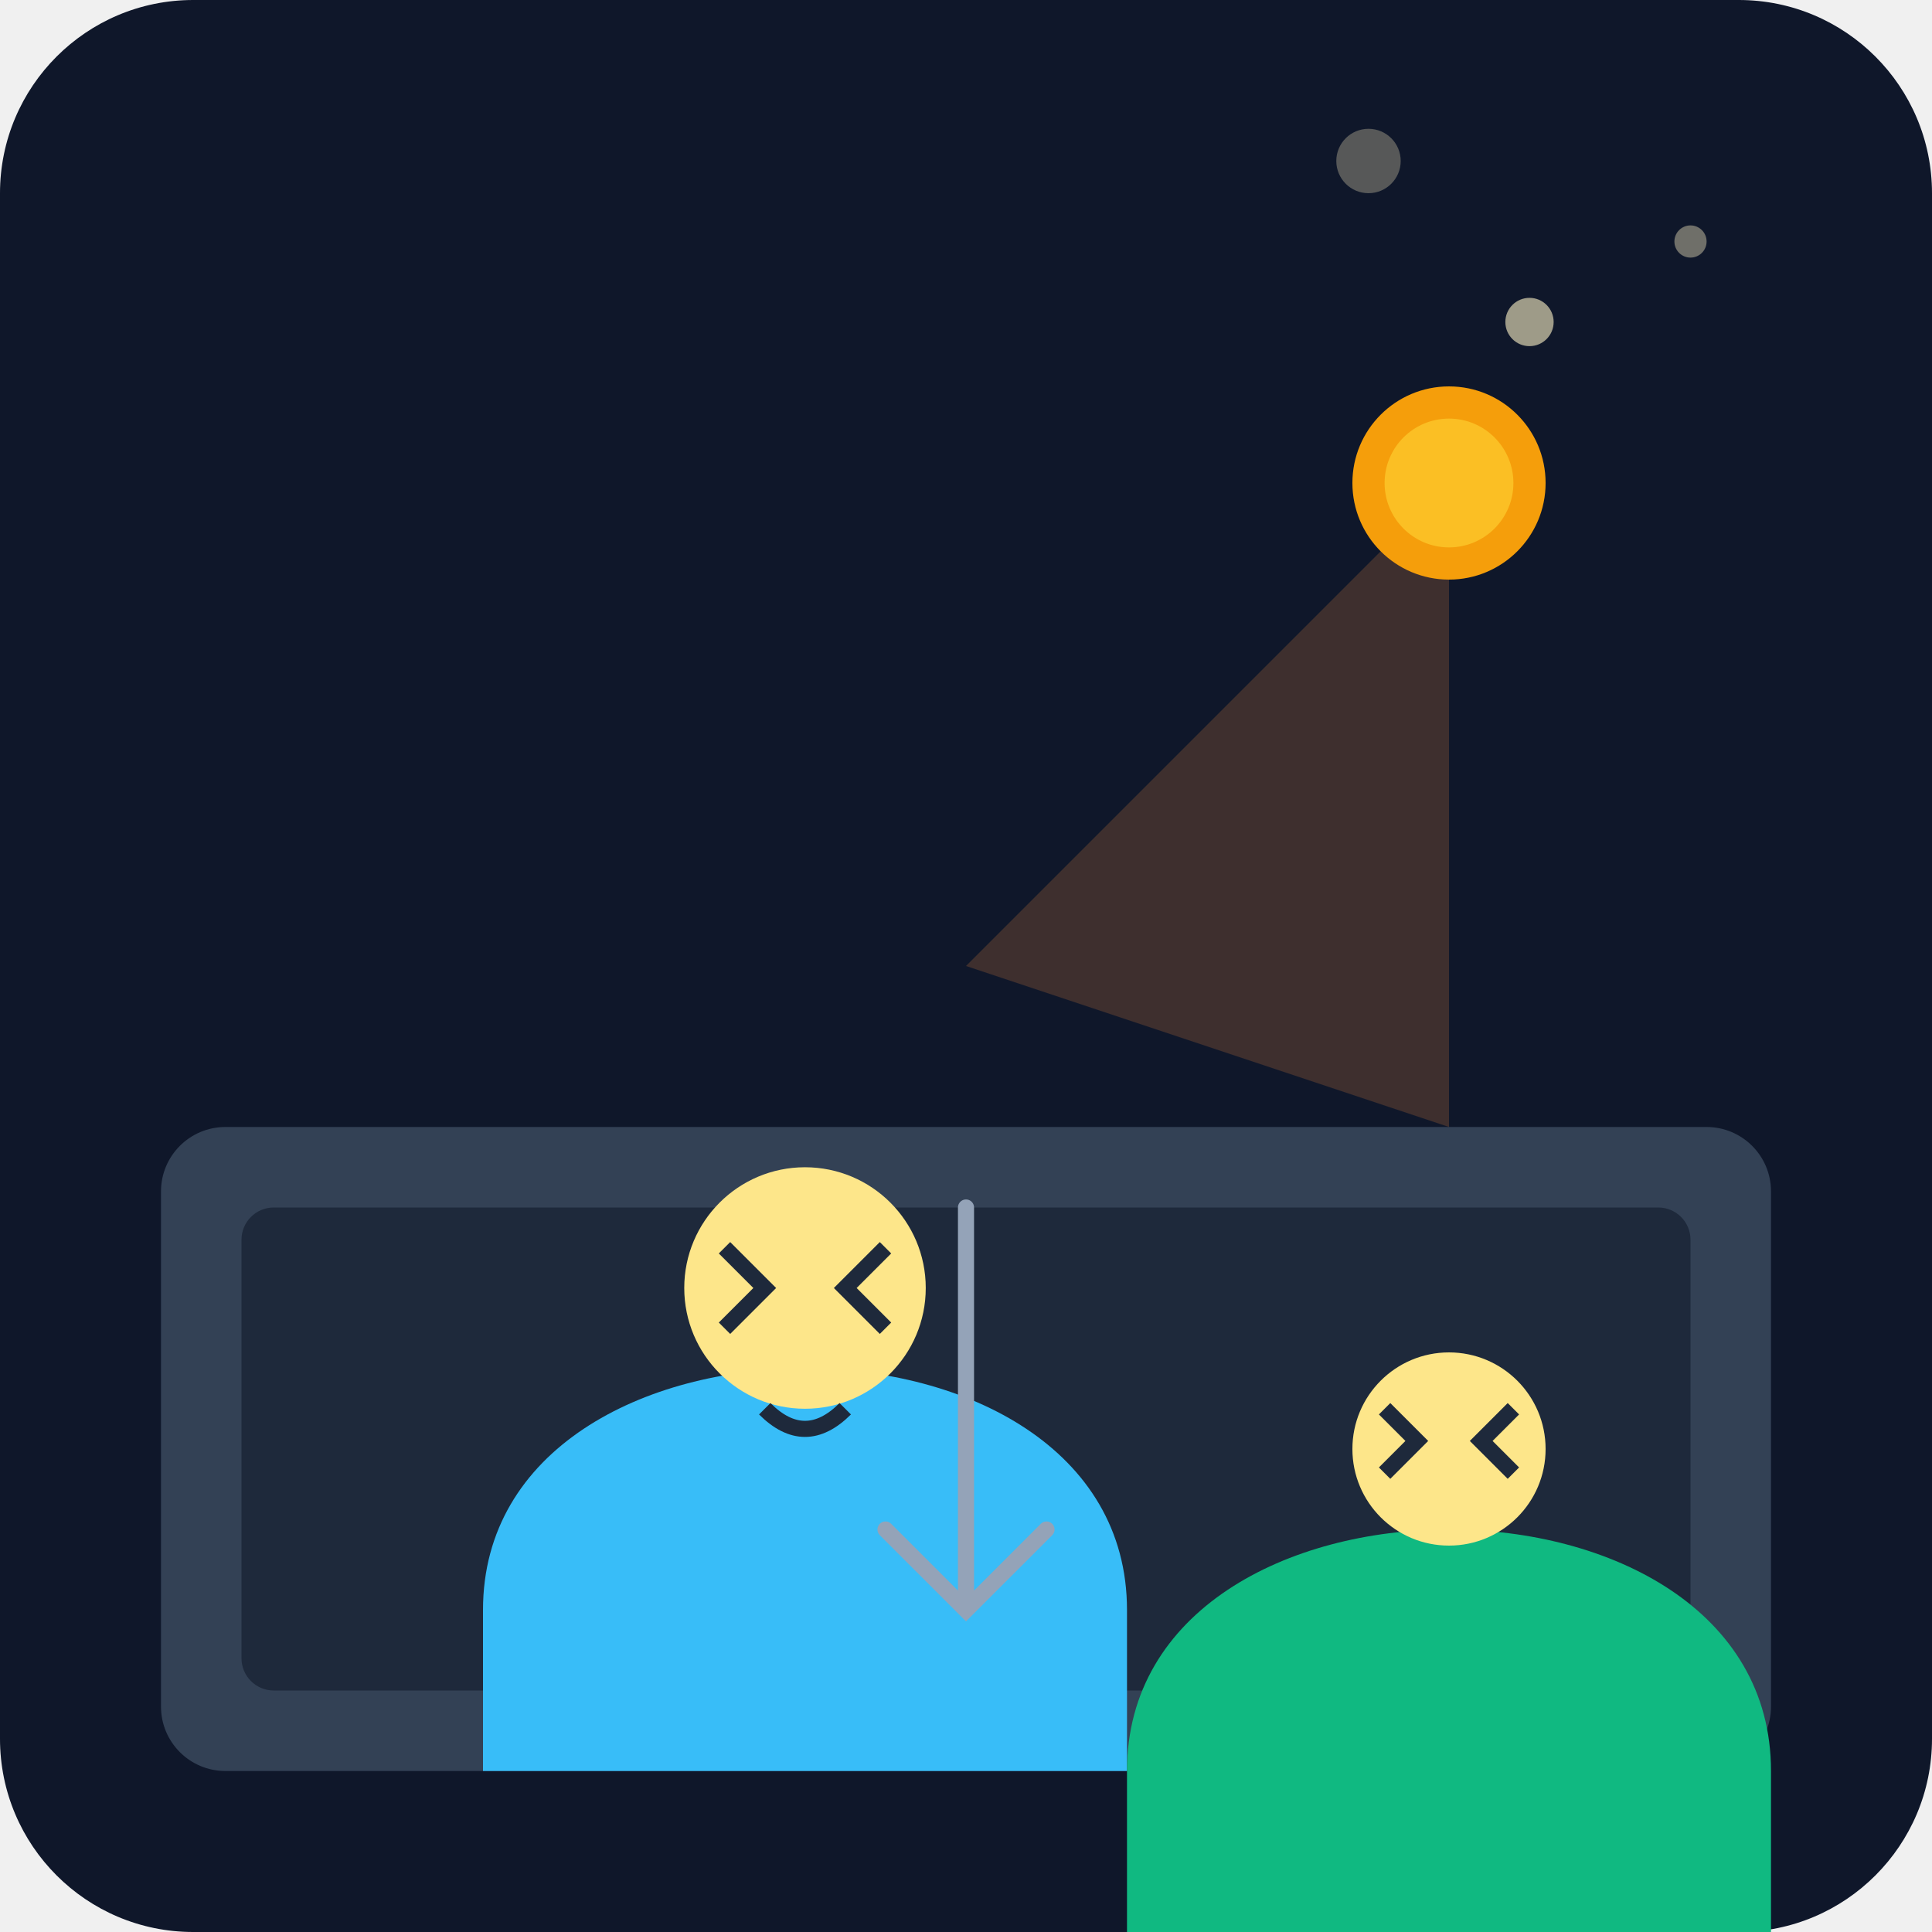
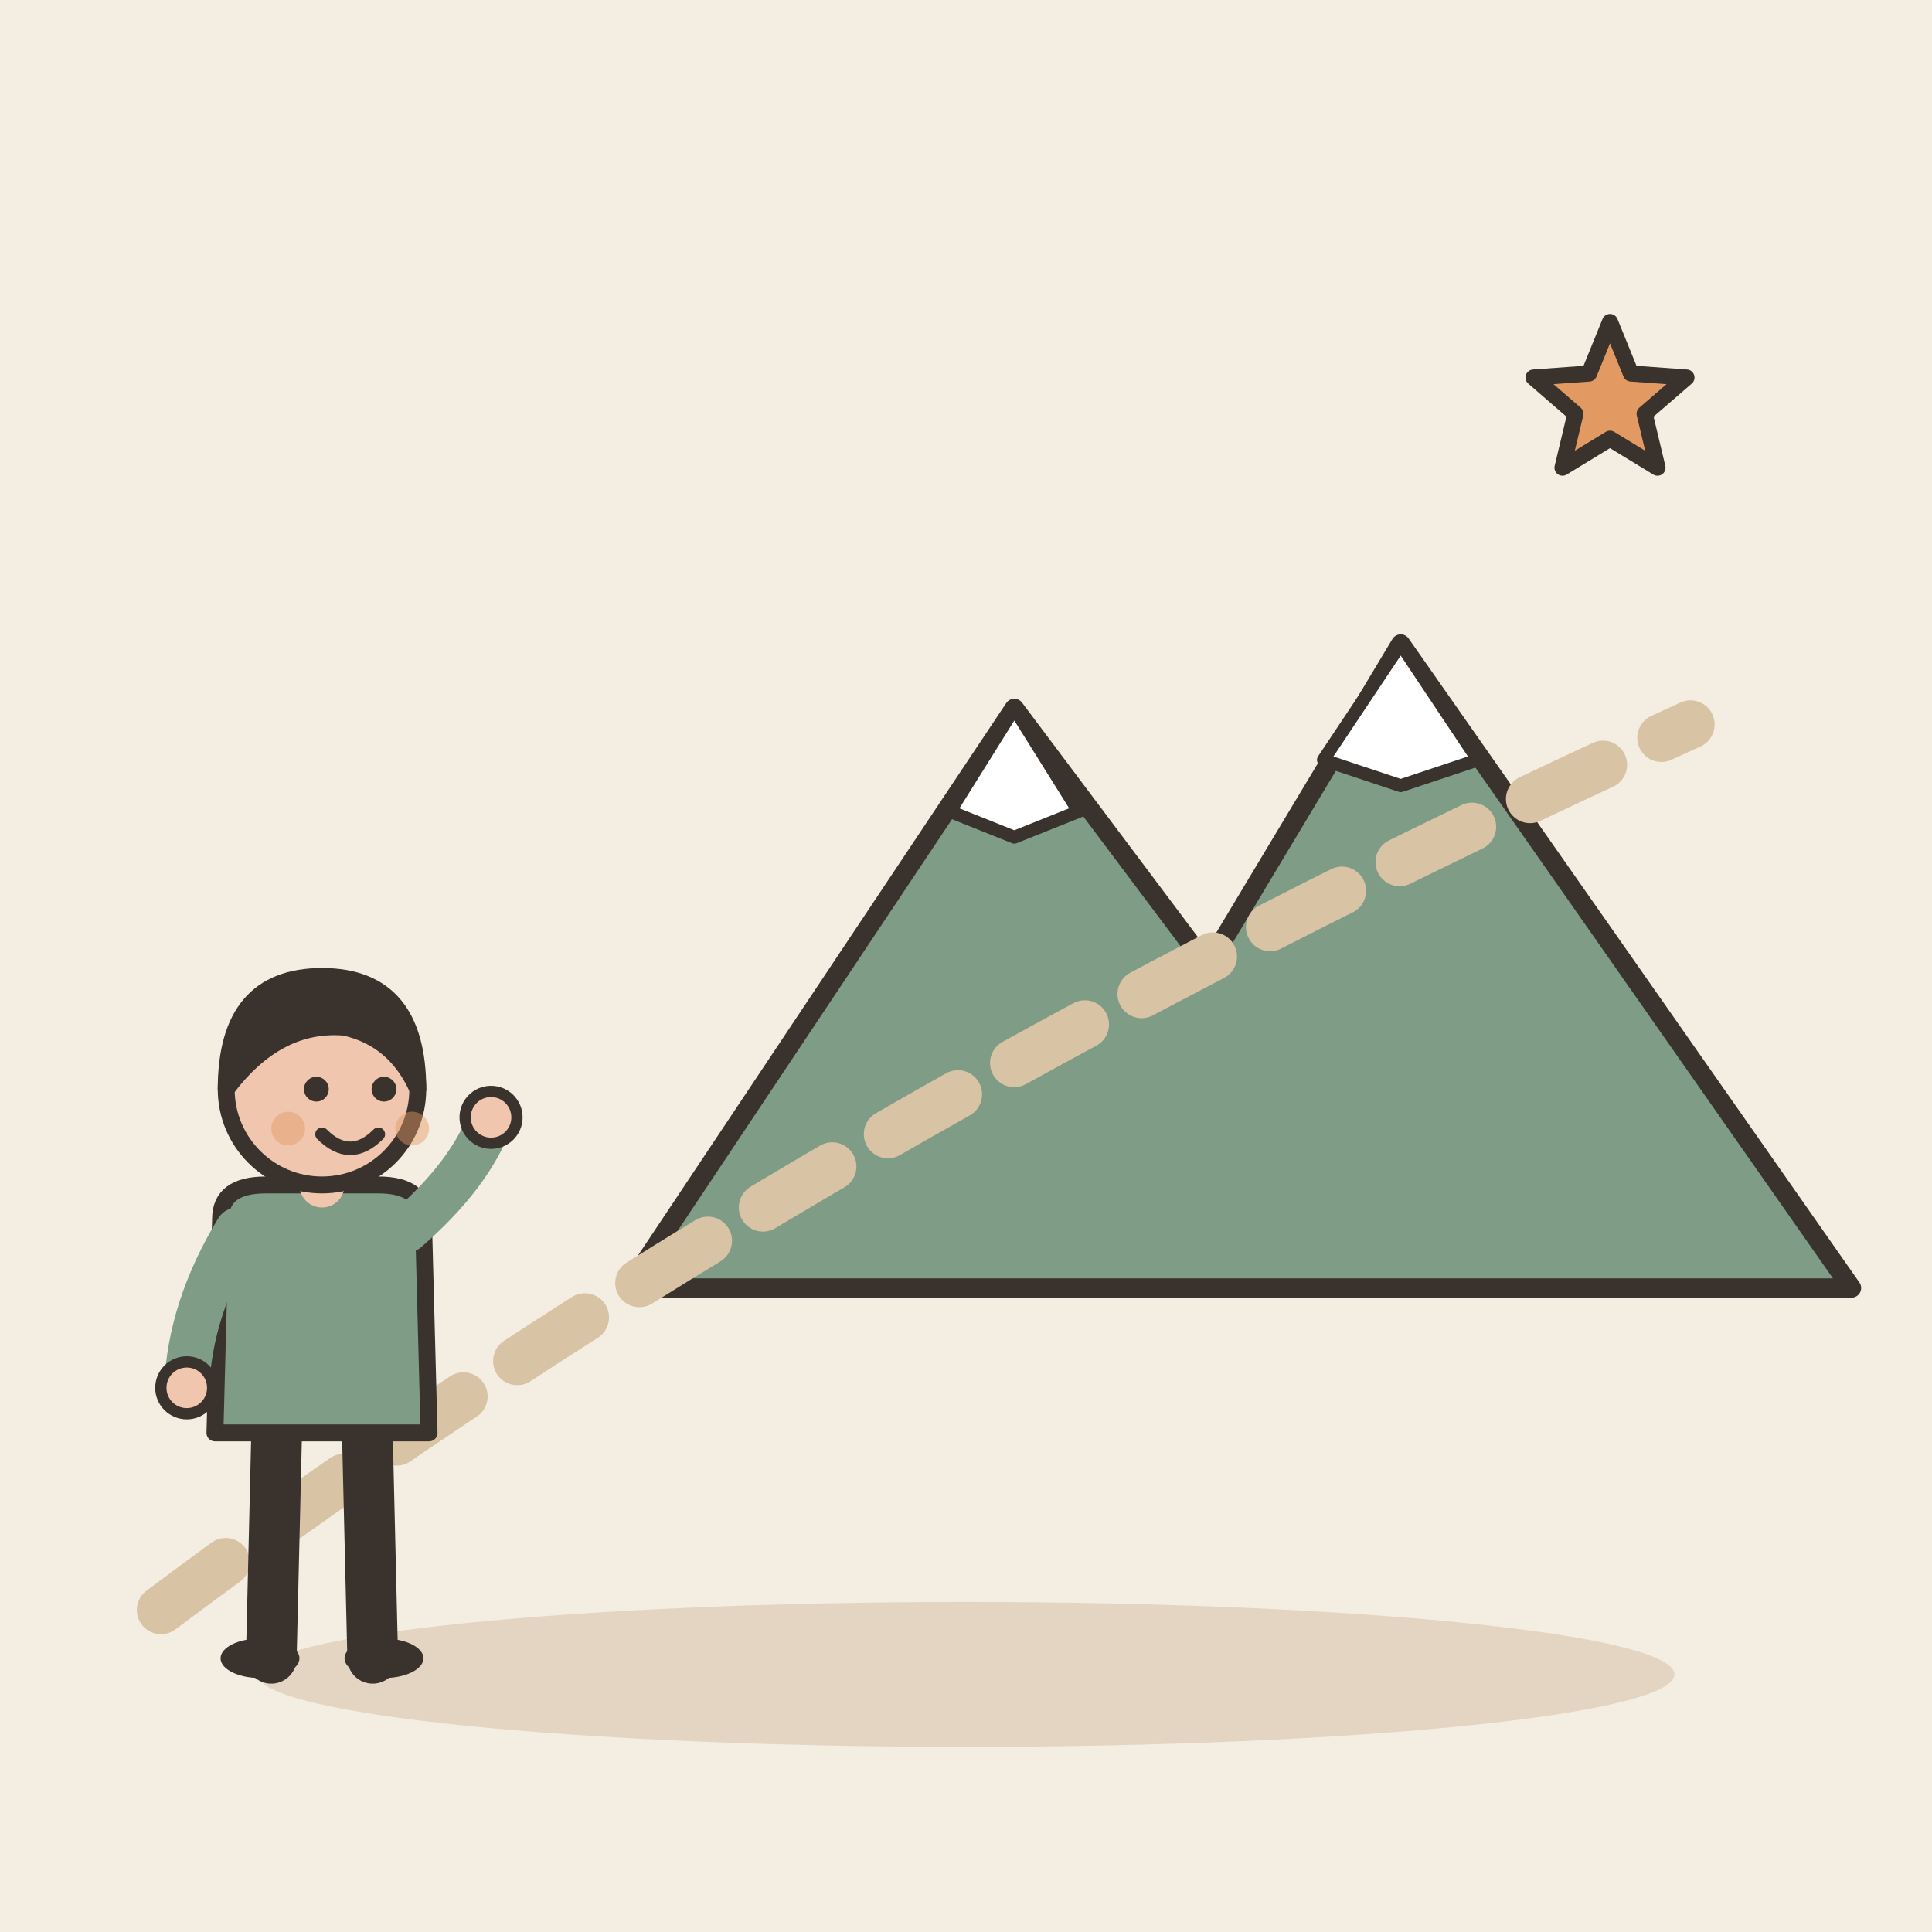
- <svg xmlns="http://www.w3.org/2000/svg" viewBox="0 0 240 240">
-   <defs>
-     <linearGradient id="bgGrad" x1="0" y1="0" x2="0" y2="240">
-       <stop offset="0%" stop-color="#0f172a" />
-       <stop offset="100%" stop-color="#1e293b" />
-     </linearGradient>
-   </defs>
-   <rect width="240" height="240" rx="24" fill="url(#bgGrad)" />
-   <rect x="20" y="140" width="200" height="80" rx="8" fill="#334155" />
-   <rect x="30" y="150" width="180" height="60" rx="4" fill="#1e293b" />
-   <path d="M120 120 L180 60 L180 140 Z" fill="#fb923c" opacity="0.2" />
-   <circle cx="180" cy="60" r="12" fill="#f59e0b" />
-   <circle cx="180" cy="60" r="8" fill="#fbbf24" />
-   <g transform="translate(40, 100)">
-     <path d="M20 100 C20 80, 40 70, 60 70 C80 70, 100 80, 100 100 L100 120 L20 120 Z" fill="#38bdf8" />
-     <circle cx="60" cy="60" r="15" fill="#fde68a" />
-     <path d="M50 55 L55 60 L50 65 M70 55 L65 60 L70 65" stroke="#1e293b" stroke-width="2" fill="none" />
-     <path d="M55 75 Q60 80 65 75" stroke="#1e293b" stroke-width="2" fill="none" />
+ <svg xmlns="http://www.w3.org/2000/svg" viewBox="0 0 240 240" data-style="editorial">
+   <rect width="240" height="240" fill="#F4EDE2" />
+   <ellipse cx="120" cy="208" rx="88" ry="9" fill="#E3D5C1" />
+   <g transform="translate(150 160) scale(0.8 0.8)">
+     <path d="M-90 0L-30 -90L0 -50L30 -100L100 0Z" fill="#7E9C86" stroke="#3A332D" stroke-width="3" stroke-linecap="round" stroke-linejoin="round" />
+     <path d="M-30 -90L-20 -74L-30 -70L-40 -74Z" fill="#FFFFFF" stroke="#3A332D" stroke-width="2" stroke-linecap="round" stroke-linejoin="round" />
+     <path d="M30 -100L42 -82L30 -78L18 -82Z" fill="#FFFFFF" stroke="#3A332D" stroke-width="2" stroke-linecap="round" stroke-linejoin="round" />
  </g>
-   <g transform="translate(130, 110)">
-     <path d="M10 110 C10 90, 30 80, 50 80 C70 80, 90 90, 90 110 L90 130 L10 130 Z" fill="#10b981" />
-     <circle cx="50" cy="70" r="12" fill="#fde68a" />
-     <path d="M42 65 L46 69 L42 73 M58 65 L54 69 L58 73" stroke="#1e293b" stroke-width="2" fill="none" />
+   <path d="M20 200Q100 140 210 90" fill="none" stroke="#D8C3A5" stroke-width="6" stroke-linecap="round" stroke-linejoin="round" stroke-dasharray="10 8" />
+   <g transform="translate(40 206) scale(0.7 0.7)">
+     <path d="M-8 -42L-9 0" stroke="#3A332D" stroke-width="9" stroke-linecap="round" fill="none" />
+     <path d="M8 -42L9 0" stroke="#3A332D" stroke-width="9" stroke-linecap="round" fill="none" />
+     <ellipse cx="-11" cy="0" rx="7" ry="3.5" fill="#3A332D" />
+     <ellipse cx="11" cy="0" rx="7" ry="3.5" fill="#3A332D" />
+     <path d="M-18 -78Q-18 -84 -10 -84L10 -84Q18 -84 18 -78L19 -40L-19 -40Z" fill="#7E9C86" stroke="#3A332D" stroke-width="3" stroke-linecap="round" stroke-linejoin="round" />
+     <path d="M-15 -76Q-23.5 -62 -24 -48" fill="none" stroke="#7E9C86" stroke-width="8" stroke-linecap="round" stroke-linejoin="round" />
+     <circle cx="-24" cy="-48" r="4.6" fill="#F0C7AE" stroke="#3A332D" stroke-linecap="round" stroke-linejoin="round" stroke-width="2" />
+     <path d="M15 -76Q26.5 -86 30 -96" fill="none" stroke="#7E9C86" stroke-width="8" stroke-linecap="round" stroke-linejoin="round" />
+     <circle cx="30" cy="-96" r="4.6" fill="#F0C7AE" stroke="#3A332D" stroke-linecap="round" stroke-linejoin="round" stroke-width="2" />
+     <path d="M0 -84L0 -88" stroke="#F0C7AE" stroke-width="8" stroke-linecap="round" fill="none" />
+     <circle cx="0" cy="-101" r="17" fill="#F0C7AE" stroke="#3A332D" stroke-width="3" stroke-linecap="round" stroke-linejoin="round" />
+     <path d="M-17 -101Q-17 -121 0 -121Q17 -121 17 -101Q13 -110 4 -112Q-8 -113 -17 -101Z" fill="#3A332D" stroke="#3A332D" stroke-width="3" stroke-linecap="round" stroke-linejoin="round" />
+     <circle cx="-1" cy="-101" r="2.2" fill="#3A332D" />
+     <circle cx="11" cy="-101" r="2.2" fill="#3A332D" />
+     <path d="M0 -93Q5 -88 10 -93" fill="none" stroke="#3A332D" stroke-width="2.4" stroke-linecap="round" stroke-linejoin="round" />
+     <circle cx="-6" cy="-94" r="3" fill="#E39A62" opacity="0.45" />
+     <circle cx="16" cy="-94" r="3" fill="#E39A62" opacity="0.45" />
  </g>
-   <path d="M120 150 L120 200 M110 190 L120 200 L130 190" stroke="#94a3b8" stroke-width="2" fill="none" stroke-linecap="round" />
-   <circle cx="190" cy="40" r="3" fill="#fef3c7" opacity="0.6" />
-   <circle cx="210" cy="30" r="2" fill="#fef3c7" opacity="0.4" />
-   <circle cx="170" cy="20" r="4" fill="#fef3c7" opacity="0.3" />
+   <path d="M200.0 40.0L202.6 46.4L209.5 46.9L204.3 51.4L205.9 58.1L200.0 54.5L194.1 58.1L195.7 51.4L190.5 46.9L197.4 46.4Z" fill="#E39A62" stroke="#3A332D" stroke-width="2" stroke-linecap="round" stroke-linejoin="round" />
</svg>
